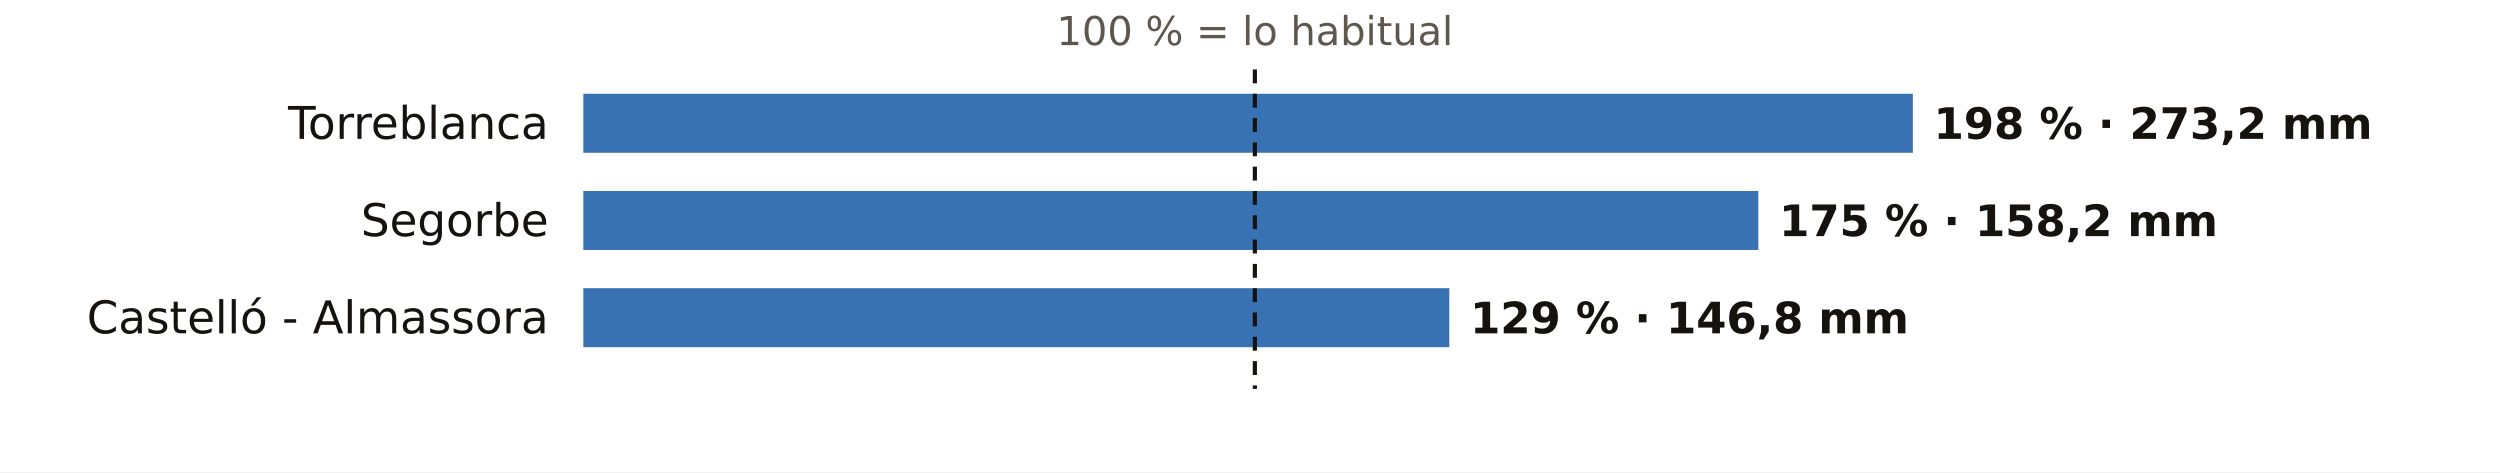
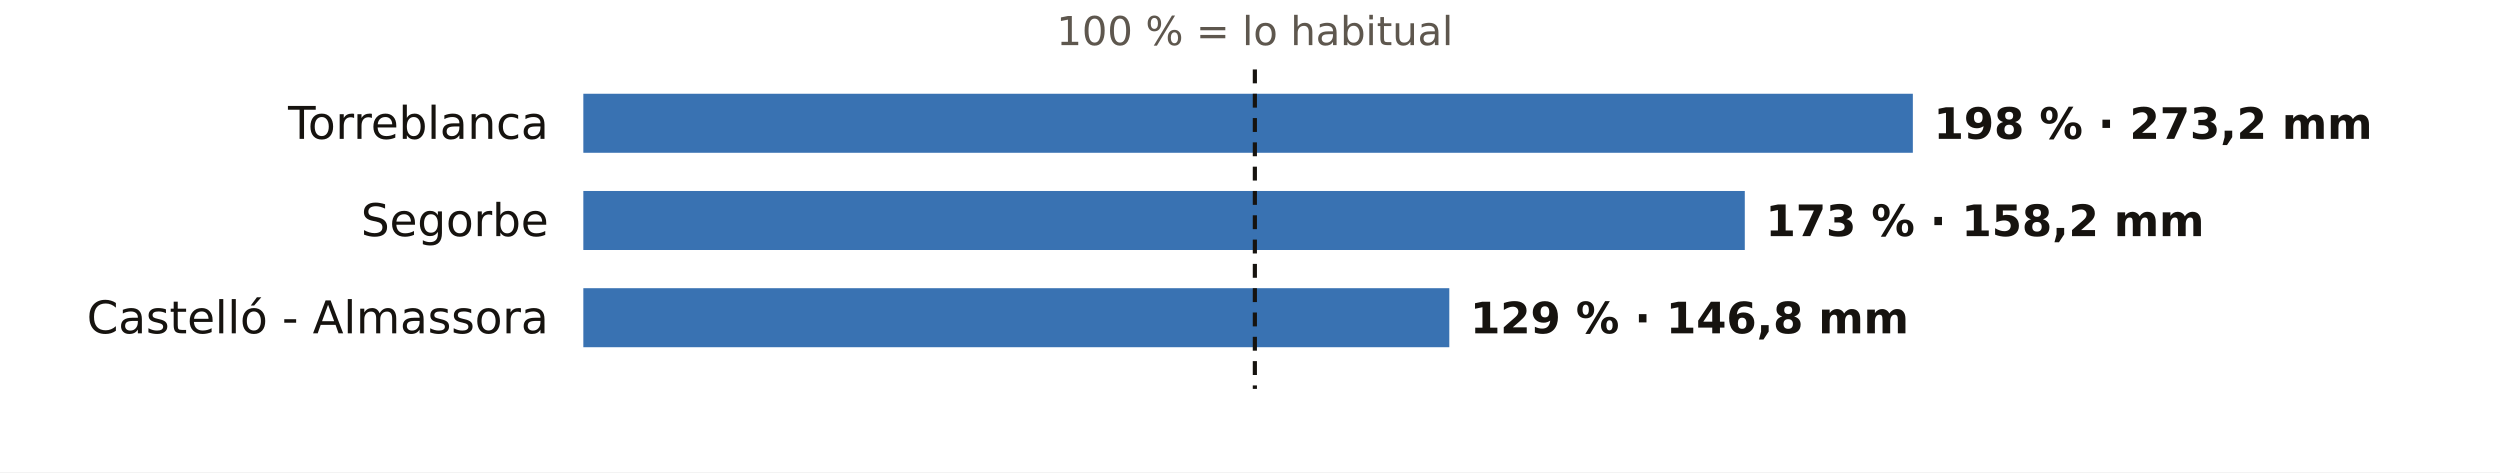
<svg xmlns="http://www.w3.org/2000/svg" viewBox="0 0 720 136" width="720" height="136" role="img" aria-label="El otoño en los pluviómetros de AEMET de Castellón: % de lo habitual">
  <rect width="720" height="136" fill="#FFFFFF" />
  <text x="361.4" y="13.0" font-size="11.5" fill="#5E574E" text-anchor="middle" font-weight="400" font-family="Public Sans, DejaVu Sans, Arial, sans-serif">100 % = lo habitual</text>
  <text x="158.0" y="40.0" font-size="13" fill="#16130F" text-anchor="end" font-weight="500" font-family="Public Sans, DejaVu Sans, Arial, sans-serif">Torreblanca</text>
  <rect x="168" y="27" width="382.9" height="17" fill="#1F5FA8" opacity="0.88" />
  <text x="556.9" y="40.0" font-size="12.5" fill="#16130F" text-anchor="start" font-weight="600" font-family="Public Sans, DejaVu Sans, Arial, sans-serif">198 % · 273,2 mm</text>
  <text x="158.0" y="68.0" font-size="13" fill="#16130F" text-anchor="end" font-weight="500" font-family="Public Sans, DejaVu Sans, Arial, sans-serif">Segorbe</text>
-   <rect x="168" y="55" width="338.4" height="17" fill="#1F5FA8" opacity="0.88" />
-   <text x="512.4" y="68.0" font-size="12.5" fill="#16130F" text-anchor="start" font-weight="600" font-family="Public Sans, DejaVu Sans, Arial, sans-serif">175 % · 158,2 mm</text>
+   <rect x="168" y="55" width="334.5" height="17" fill="#1F5FA8" opacity="0.88" />
+   <text x="508.5" y="68.0" font-size="12.5" fill="#16130F" text-anchor="start" font-weight="600" font-family="Public Sans, DejaVu Sans, Arial, sans-serif">173 % · 158,2 mm</text>
  <text x="158.0" y="96.0" font-size="13" fill="#16130F" text-anchor="end" font-weight="500" font-family="Public Sans, DejaVu Sans, Arial, sans-serif">Castelló - Almassora</text>
  <rect x="168" y="83" width="249.4" height="17" fill="#1F5FA8" opacity="0.88" />
  <text x="423.4" y="96.0" font-size="12.5" fill="#16130F" text-anchor="start" font-weight="600" font-family="Public Sans, DejaVu Sans, Arial, sans-serif">129 % · 146,8 mm</text>
  <line x1="361.4" x2="361.4" y1="20" y2="112" stroke="#16130F" stroke-width="1.2" stroke-dasharray="4 3" />
</svg>
